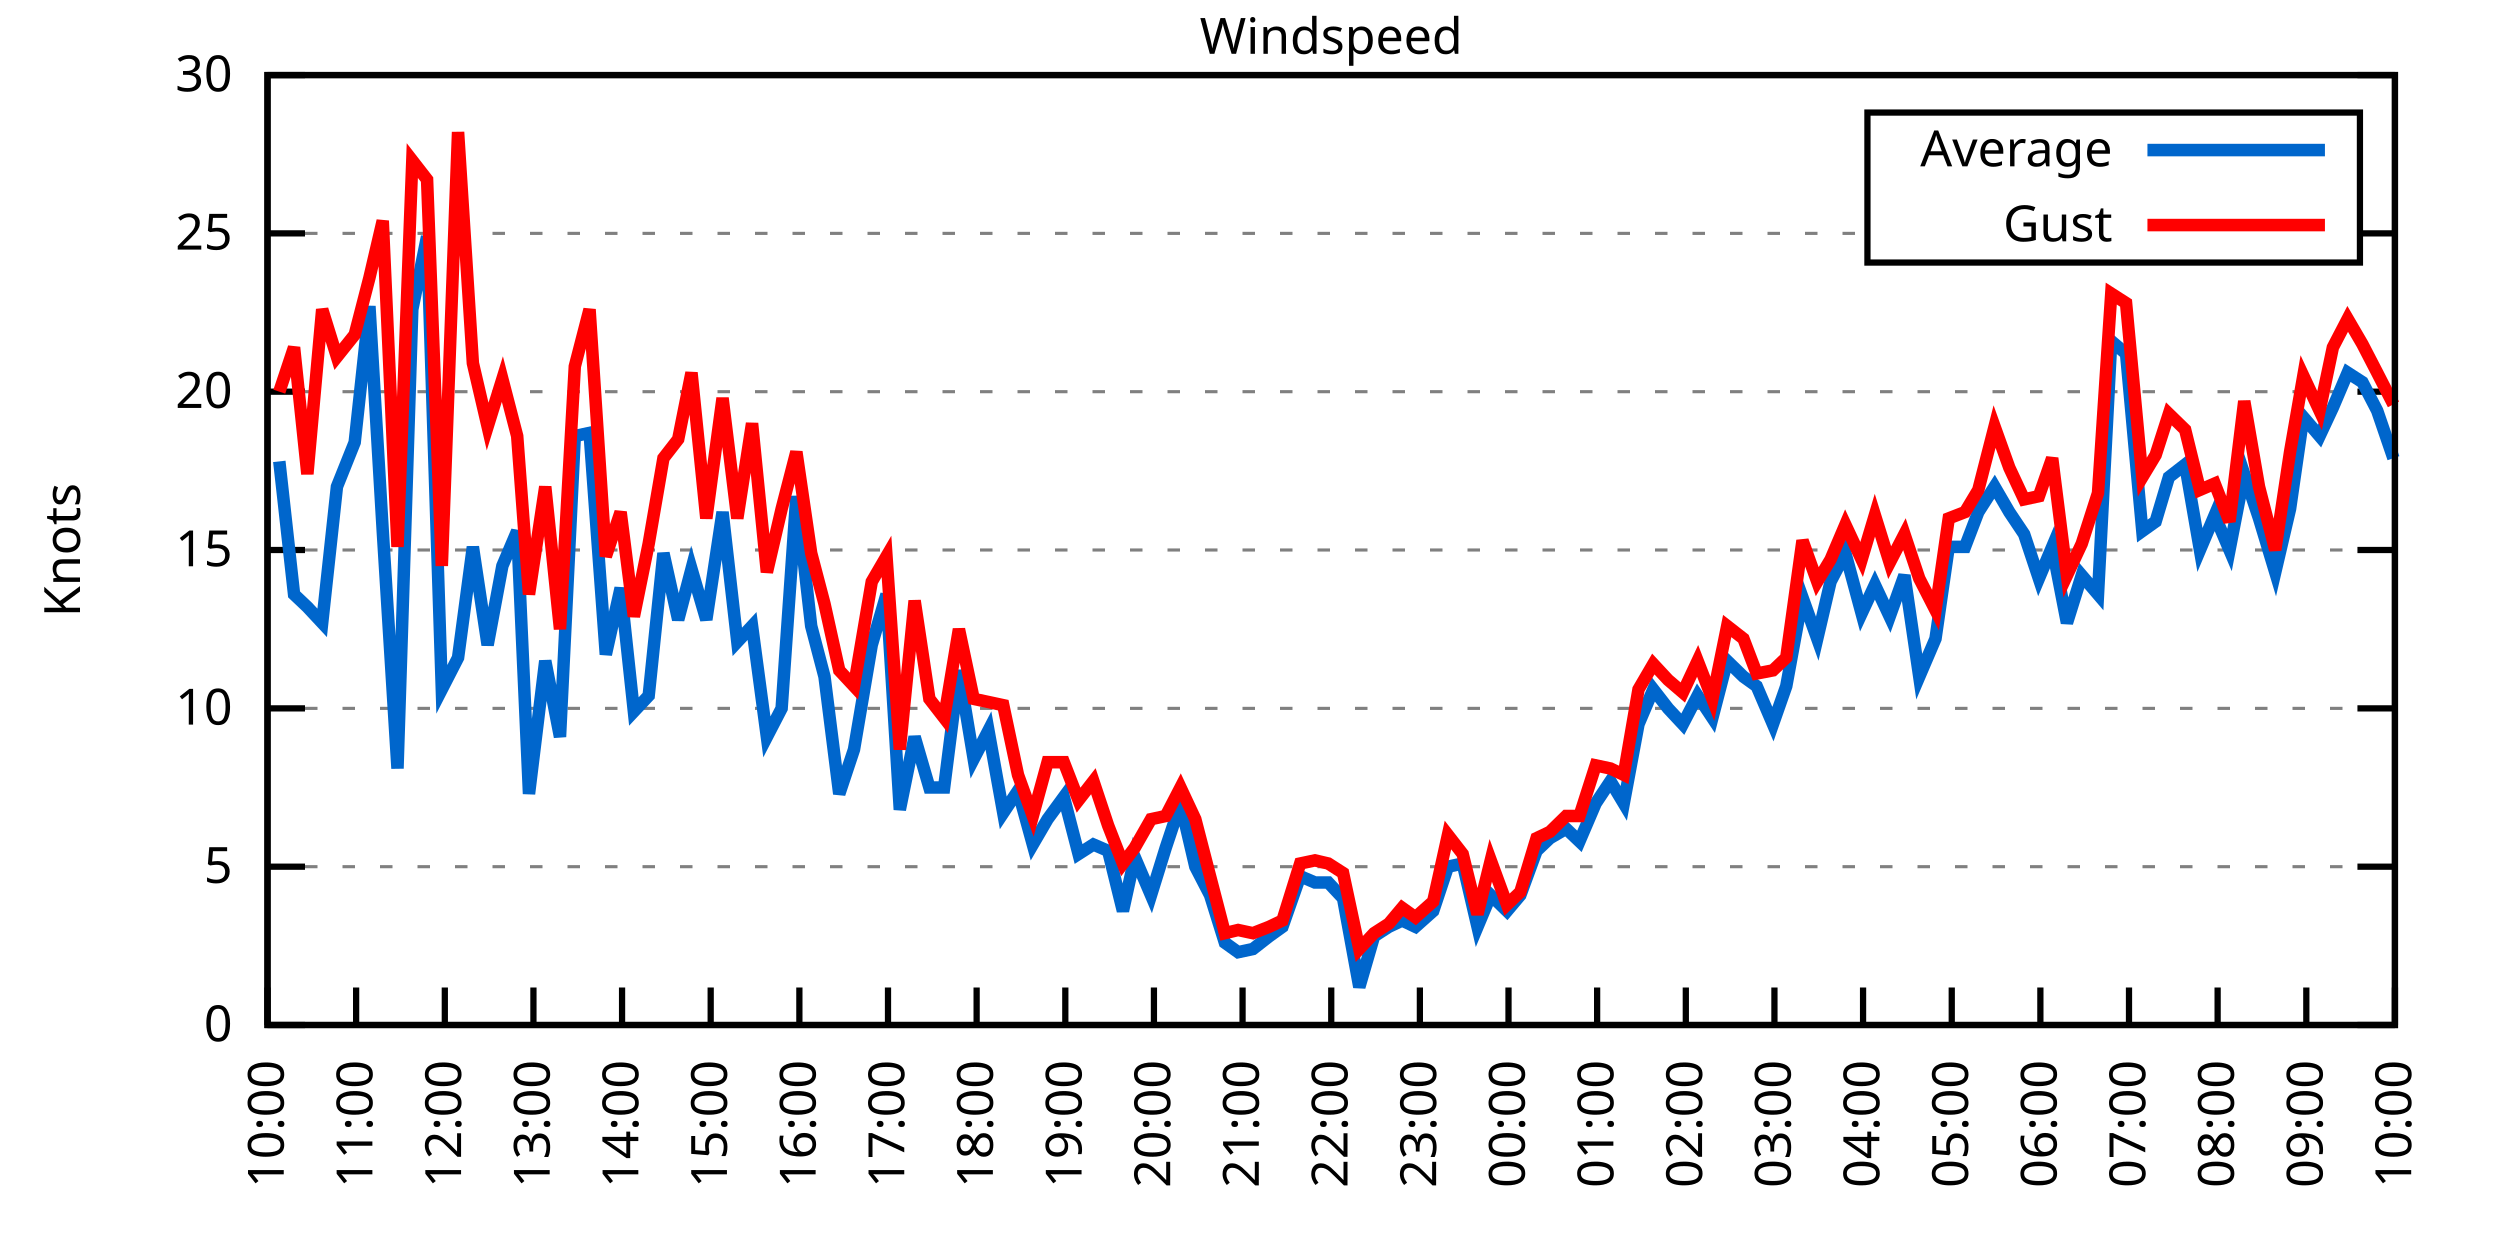
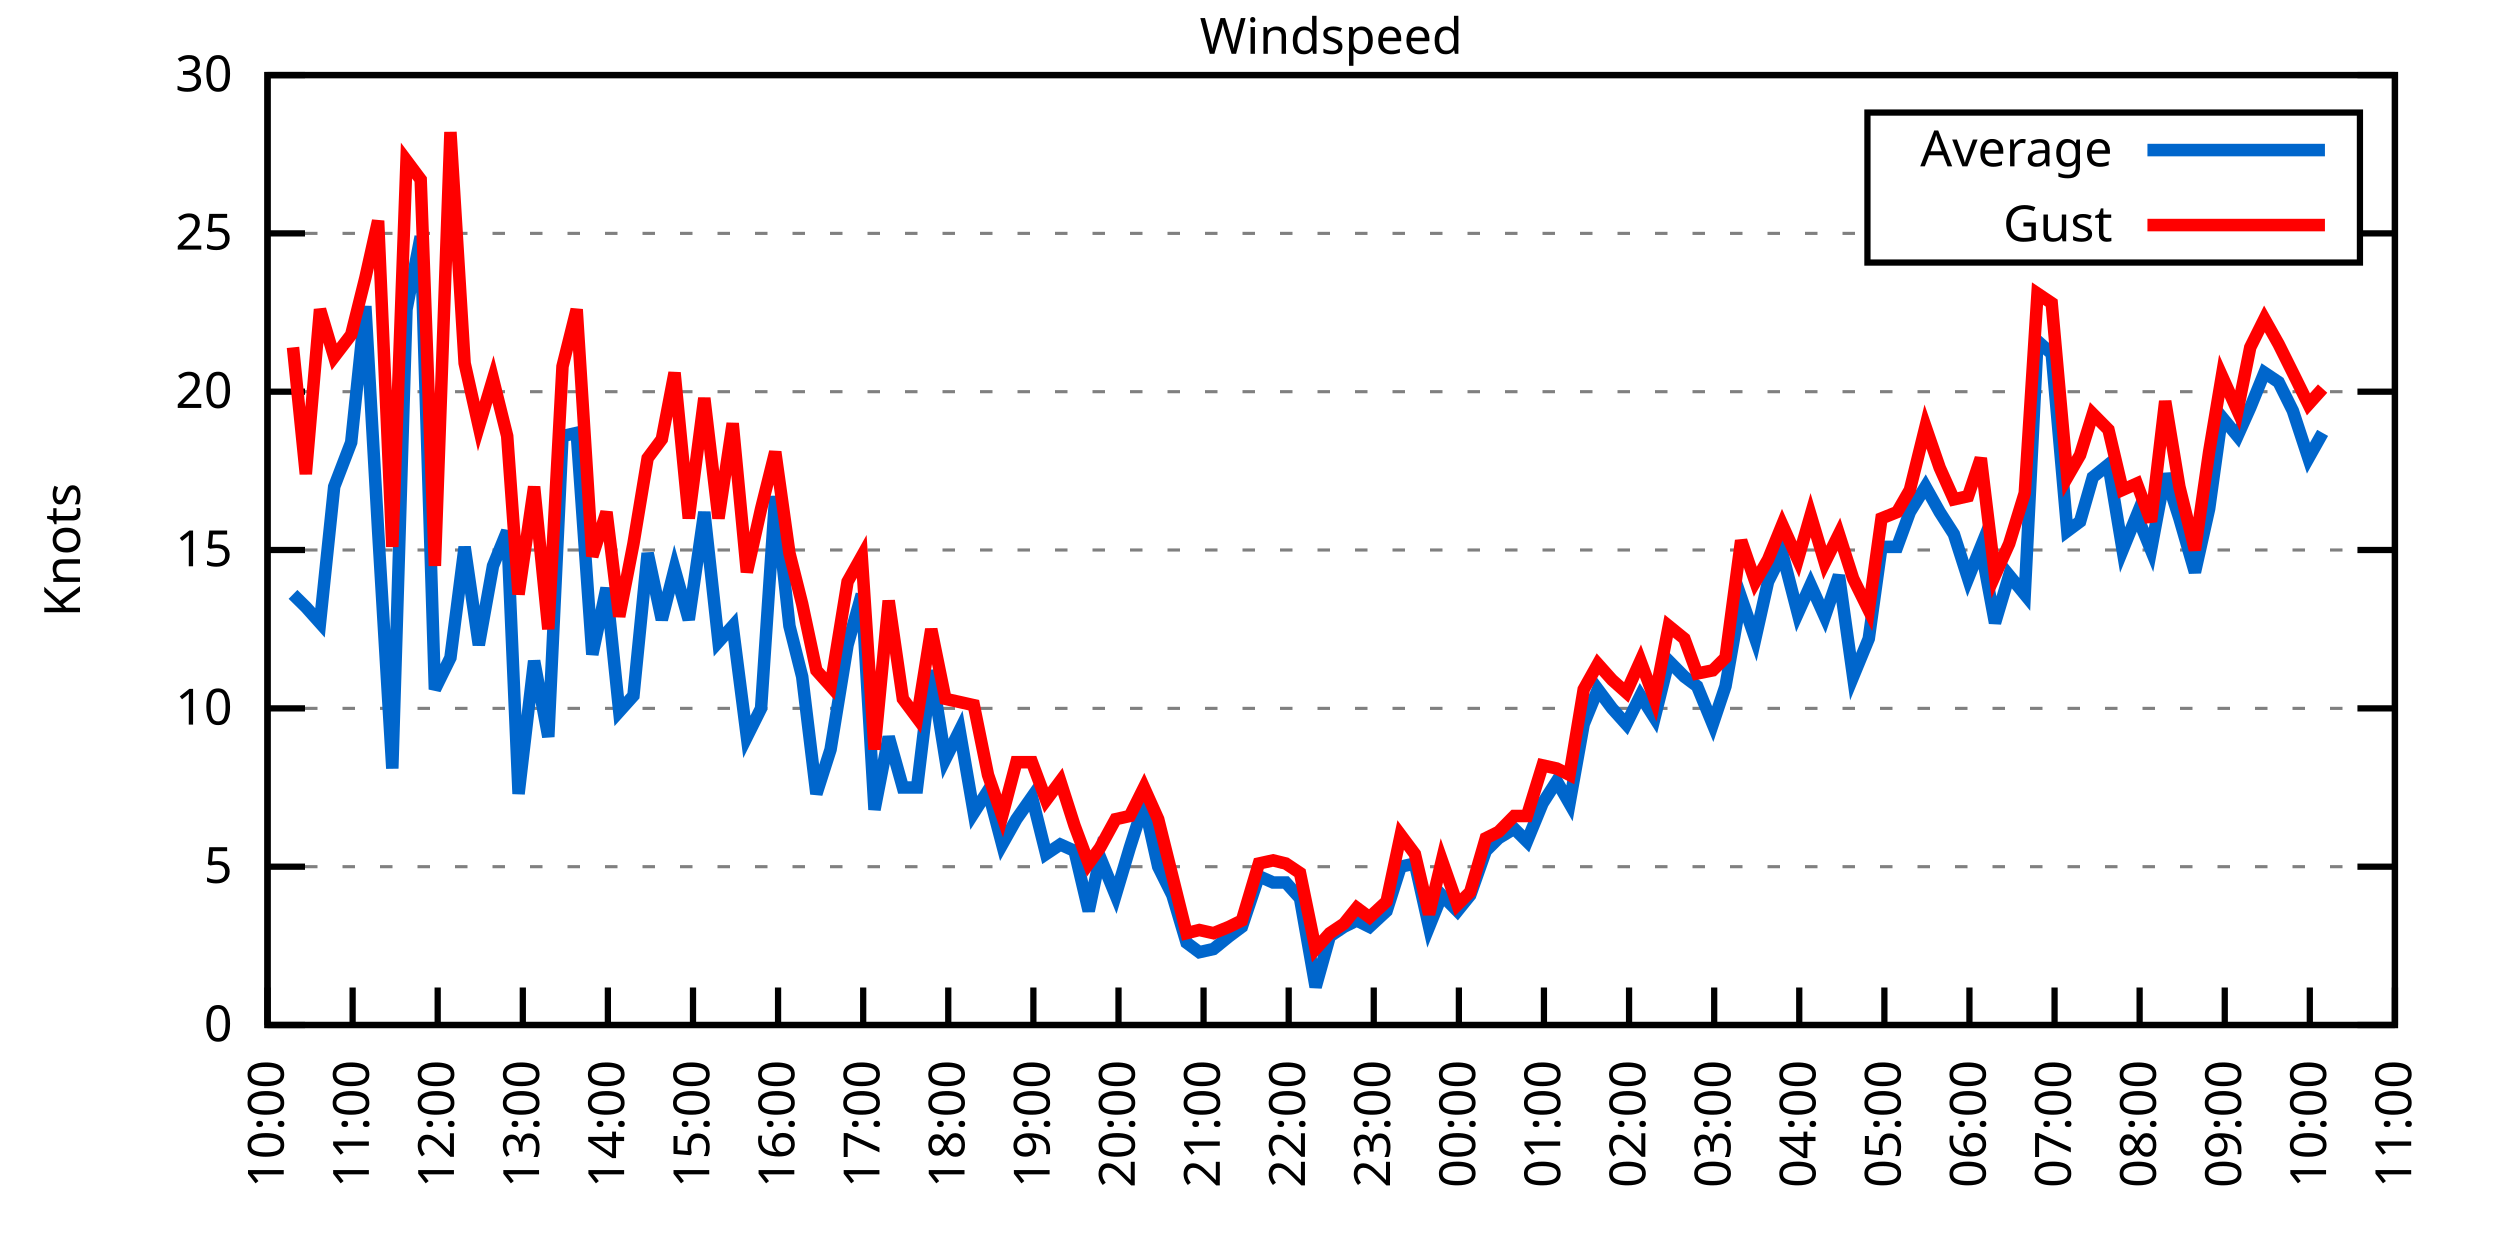
<svg xmlns="http://www.w3.org/2000/svg" xmlns:xlink="http://www.w3.org/1999/xlink" width="400" height="200" viewBox="0 0 400 200">
  <g id="gnuplot_canvas">
    <rect x="0" y="0" width="400" height="200" fill="none" />
    <defs>
      <circle id="gpDot" r="0.5" stroke-width="0.5" stroke="currentColor" />
      <path id="gpPt0" stroke-width="0.333" stroke="currentColor" d="M-1,0 h2 M0,-1 v2" />
      <path id="gpPt1" stroke-width="0.333" stroke="currentColor" d="M-1,-1 L1,1 M1,-1 L-1,1" />
      <path id="gpPt2" stroke-width="0.333" stroke="currentColor" d="M-1,0 L1,0 M0,-1 L0,1 M-1,-1 L1,1 M-1,1 L1,-1" />
      <rect id="gpPt3" stroke-width="0.333" stroke="currentColor" x="-1" y="-1" width="2" height="2" />
      <rect id="gpPt4" stroke-width="0.333" stroke="currentColor" fill="currentColor" x="-1" y="-1" width="2" height="2" />
      <circle id="gpPt5" stroke-width="0.333" stroke="currentColor" cx="0" cy="0" r="1" />
      <use xlink:href="#gpPt5" id="gpPt6" fill="currentColor" stroke="none" />
      <path id="gpPt7" stroke-width="0.333" stroke="currentColor" d="M0,-1.33 L-1.33,0.67 L1.33,0.67 z" />
      <use xlink:href="#gpPt7" id="gpPt8" fill="currentColor" stroke="none" />
      <use xlink:href="#gpPt7" id="gpPt9" stroke="currentColor" transform="rotate(180)" />
      <use xlink:href="#gpPt9" id="gpPt10" fill="currentColor" stroke="none" />
      <use xlink:href="#gpPt3" id="gpPt11" stroke="currentColor" transform="rotate(45)" />
      <use xlink:href="#gpPt11" id="gpPt12" fill="currentColor" stroke="none" />
      <path id="gpPt13" stroke-width="0.333" stroke="currentColor" d="M0,1.330 L1.265,0.411 L0.782,-1.067 L-0.782,-1.076 L-1.265,0.411 z" />
      <use xlink:href="#gpPt13" id="gpPt14" fill="currentColor" stroke="none" />
      <filter id="textbox" filterUnits="objectBoundingBox" x="0" y="0" height="1" width="1">
        <feFlood flood-color="white" flood-opacity="1" result="bgnd" />
        <feComposite in="SourceGraphic" in2="bgnd" operator="atop" />
      </filter>
      <filter id="greybox" filterUnits="objectBoundingBox" x="0" y="0" height="1" width="1">
        <feFlood flood-color="lightgrey" flood-opacity="1" result="grey" />
        <feComposite in="SourceGraphic" in2="grey" operator="atop" />
      </filter>
    </defs>
    <g fill="none" color="white" stroke="currentColor" stroke-width="1.00" stroke-linecap="butt" stroke-linejoin="miter">
</g>
    <g fill="none" color="black" stroke="currentColor" stroke-width="1.00" stroke-linecap="butt" stroke-linejoin="miter">
      <g stroke="none" shape-rendering="crispEdges">
        <polygon fill="rgb(255, 255, 255)" points="42.80,164.00 383.18,164.00 383.18,12.02 42.80,12.02 " />
      </g>
    </g>
    <g fill="none" color="black" stroke="currentColor" stroke-width="1.00" stroke-linecap="butt" stroke-linejoin="miter">
</g>
    <g fill="none" color="black" stroke="black" stroke-width="0.50" stroke-linecap="butt" stroke-linejoin="miter">
</g>
    <g fill="none" color="gray" stroke="currentColor" stroke-width="0.50" stroke-linecap="butt" stroke-linejoin="miter">
      <path stroke="gray" stroke-dasharray="2,4" class="gridline" d="M42.80,164.00 L383.19,164.00  " />
    </g>
    <g fill="none" color="gray" stroke="gray" stroke-width="1.00" stroke-linecap="butt" stroke-linejoin="miter">
</g>
    <g fill="none" color="black" stroke="currentColor" stroke-width="1.00" stroke-linecap="butt" stroke-linejoin="miter">
      <path stroke="black" d="M42.80,164.00 L48.80,164.00 M383.19,164.00 L377.19,164.00  " />
      <g transform="translate(37.20,166.60)" stroke="none" fill="black" font-family="Sans" font-size="8.00" text-anchor="end">
        <text>
          <tspan font-family="Sans"> 0</tspan>
        </text>
      </g>
    </g>
    <g fill="none" color="black" stroke="currentColor" stroke-width="1.00" stroke-linecap="butt" stroke-linejoin="miter">
</g>
    <g fill="none" color="black" stroke="black" stroke-width="0.50" stroke-linecap="butt" stroke-linejoin="miter">
</g>
    <g fill="none" color="gray" stroke="currentColor" stroke-width="0.50" stroke-linecap="butt" stroke-linejoin="miter">
      <path stroke="gray" stroke-dasharray="2,4" class="gridline" d="M42.80,138.67 L383.19,138.67  " />
    </g>
    <g fill="none" color="gray" stroke="gray" stroke-width="1.00" stroke-linecap="butt" stroke-linejoin="miter">
</g>
    <g fill="none" color="black" stroke="currentColor" stroke-width="1.00" stroke-linecap="butt" stroke-linejoin="miter">
      <path stroke="black" d="M42.80,138.67 L48.80,138.67 M383.19,138.67 L377.19,138.67  " />
      <g transform="translate(37.20,141.27)" stroke="none" fill="black" font-family="Sans" font-size="8.00" text-anchor="end">
        <text>
          <tspan font-family="Sans"> 5</tspan>
        </text>
      </g>
    </g>
    <g fill="none" color="black" stroke="currentColor" stroke-width="1.00" stroke-linecap="butt" stroke-linejoin="miter">
</g>
    <g fill="none" color="black" stroke="black" stroke-width="0.50" stroke-linecap="butt" stroke-linejoin="miter">
</g>
    <g fill="none" color="gray" stroke="currentColor" stroke-width="0.50" stroke-linecap="butt" stroke-linejoin="miter">
      <path stroke="gray" stroke-dasharray="2,4" class="gridline" d="M42.80,113.34 L383.19,113.34  " />
    </g>
    <g fill="none" color="gray" stroke="gray" stroke-width="1.00" stroke-linecap="butt" stroke-linejoin="miter">
</g>
    <g fill="none" color="black" stroke="currentColor" stroke-width="1.00" stroke-linecap="butt" stroke-linejoin="miter">
      <path stroke="black" d="M42.80,113.34 L48.80,113.34 M383.19,113.34 L377.19,113.34  " />
      <g transform="translate(37.20,115.94)" stroke="none" fill="black" font-family="Sans" font-size="8.00" text-anchor="end">
        <text>
          <tspan font-family="Sans"> 10</tspan>
        </text>
      </g>
    </g>
    <g fill="none" color="black" stroke="currentColor" stroke-width="1.00" stroke-linecap="butt" stroke-linejoin="miter">
</g>
    <g fill="none" color="black" stroke="black" stroke-width="0.50" stroke-linecap="butt" stroke-linejoin="miter">
</g>
    <g fill="none" color="gray" stroke="currentColor" stroke-width="0.50" stroke-linecap="butt" stroke-linejoin="miter">
      <path stroke="gray" stroke-dasharray="2,4" class="gridline" d="M42.80,88.00 L383.19,88.00  " />
    </g>
    <g fill="none" color="gray" stroke="gray" stroke-width="1.00" stroke-linecap="butt" stroke-linejoin="miter">
</g>
    <g fill="none" color="black" stroke="currentColor" stroke-width="1.00" stroke-linecap="butt" stroke-linejoin="miter">
      <path stroke="black" d="M42.80,88.00 L48.80,88.00 M383.19,88.00 L377.19,88.00  " />
      <g transform="translate(37.20,90.60)" stroke="none" fill="black" font-family="Sans" font-size="8.00" text-anchor="end">
        <text>
          <tspan font-family="Sans"> 15</tspan>
        </text>
      </g>
    </g>
    <g fill="none" color="black" stroke="currentColor" stroke-width="1.00" stroke-linecap="butt" stroke-linejoin="miter">
</g>
    <g fill="none" color="black" stroke="black" stroke-width="0.50" stroke-linecap="butt" stroke-linejoin="miter">
</g>
    <g fill="none" color="gray" stroke="currentColor" stroke-width="0.50" stroke-linecap="butt" stroke-linejoin="miter">
      <path stroke="gray" stroke-dasharray="2,4" class="gridline" d="M42.80,62.67 L383.19,62.67  " />
    </g>
    <g fill="none" color="gray" stroke="gray" stroke-width="1.00" stroke-linecap="butt" stroke-linejoin="miter">
</g>
    <g fill="none" color="black" stroke="currentColor" stroke-width="1.00" stroke-linecap="butt" stroke-linejoin="miter">
      <path stroke="black" d="M42.80,62.67 L48.80,62.67 M383.19,62.67 L377.19,62.67  " />
      <g transform="translate(37.20,65.27)" stroke="none" fill="black" font-family="Sans" font-size="8.00" text-anchor="end">
        <text>
          <tspan font-family="Sans"> 20</tspan>
        </text>
      </g>
    </g>
    <g fill="none" color="black" stroke="currentColor" stroke-width="1.00" stroke-linecap="butt" stroke-linejoin="miter">
</g>
    <g fill="none" color="black" stroke="black" stroke-width="0.50" stroke-linecap="butt" stroke-linejoin="miter">
</g>
    <g fill="none" color="gray" stroke="currentColor" stroke-width="0.50" stroke-linecap="butt" stroke-linejoin="miter">
      <path stroke="gray" stroke-dasharray="2,4" class="gridline" d="M42.80,37.34 L298.79,37.34 M377.59,37.34 L383.19,37.34  " />
    </g>
    <g fill="none" color="gray" stroke="gray" stroke-width="1.00" stroke-linecap="butt" stroke-linejoin="miter">
</g>
    <g fill="none" color="black" stroke="currentColor" stroke-width="1.00" stroke-linecap="butt" stroke-linejoin="miter">
      <path stroke="black" d="M42.80,37.34 L48.80,37.34 M383.19,37.34 L377.19,37.34  " />
      <g transform="translate(37.20,39.94)" stroke="none" fill="black" font-family="Sans" font-size="8.00" text-anchor="end">
        <text>
          <tspan font-family="Sans"> 25</tspan>
        </text>
      </g>
    </g>
    <g fill="none" color="black" stroke="currentColor" stroke-width="1.00" stroke-linecap="butt" stroke-linejoin="miter">
</g>
    <g fill="none" color="black" stroke="black" stroke-width="0.50" stroke-linecap="butt" stroke-linejoin="miter">
</g>
    <g fill="none" color="gray" stroke="currentColor" stroke-width="0.50" stroke-linecap="butt" stroke-linejoin="miter">
      <path stroke="gray" stroke-dasharray="2,4" class="gridline" d="M42.80,12.01 L383.19,12.01  " />
    </g>
    <g fill="none" color="gray" stroke="gray" stroke-width="1.00" stroke-linecap="butt" stroke-linejoin="miter">
</g>
    <g fill="none" color="black" stroke="currentColor" stroke-width="1.00" stroke-linecap="butt" stroke-linejoin="miter">
      <path stroke="black" d="M42.80,12.01 L48.80,12.01 M383.19,12.01 L377.19,12.01  " />
      <g transform="translate(37.20,14.61)" stroke="none" fill="black" font-family="Sans" font-size="8.00" text-anchor="end">
        <text>
          <tspan font-family="Sans"> 30</tspan>
        </text>
      </g>
    </g>
    <g fill="none" color="black" stroke="currentColor" stroke-width="1.00" stroke-linecap="butt" stroke-linejoin="miter">
      <path stroke="black" d="M42.80,164.00 L42.80,158.00  " />
      <g transform="translate(45.40,169.60) rotate(270.00)" stroke="none" fill="black" font-family="Sans" font-size="8.00" text-anchor="end">
        <text>
          <tspan font-family="Sans">10:00</tspan>
        </text>
      </g>
    </g>
    <g fill="none" color="black" stroke="currentColor" stroke-width="1.00" stroke-linecap="butt" stroke-linejoin="miter">
-       <path stroke="black" d="M56.98,164.00 L56.98,158.00  " />
-       <g transform="translate(59.58,169.60) rotate(270.00)" stroke="none" fill="black" font-family="Sans" font-size="8.00" text-anchor="end">
+       <path stroke="black" d="M56.42,164.00 L56.42,158.00  " />
+       <g transform="translate(59.02,169.60) rotate(270.00)" stroke="none" fill="black" font-family="Sans" font-size="8.00" text-anchor="end">
        <text>
          <tspan font-family="Sans">11:00</tspan>
        </text>
      </g>
    </g>
    <g fill="none" color="black" stroke="currentColor" stroke-width="1.00" stroke-linecap="butt" stroke-linejoin="miter">
-       <path stroke="black" d="M71.17,164.00 L71.17,158.00  " />
-       <g transform="translate(73.77,169.60) rotate(270.00)" stroke="none" fill="black" font-family="Sans" font-size="8.00" text-anchor="end">
+       <path stroke="black" d="M70.03,164.00 L70.03,158.00  " />
+       <g transform="translate(72.63,169.60) rotate(270.00)" stroke="none" fill="black" font-family="Sans" font-size="8.00" text-anchor="end">
        <text>
          <tspan font-family="Sans">12:00</tspan>
        </text>
      </g>
    </g>
    <g fill="none" color="black" stroke="currentColor" stroke-width="1.00" stroke-linecap="butt" stroke-linejoin="miter">
-       <path stroke="black" d="M85.35,164.00 L85.35,158.00  " />
-       <g transform="translate(87.95,169.60) rotate(270.00)" stroke="none" fill="black" font-family="Sans" font-size="8.00" text-anchor="end">
+       <path stroke="black" d="M83.65,164.00 L83.65,158.00  " />
+       <g transform="translate(86.25,169.60) rotate(270.00)" stroke="none" fill="black" font-family="Sans" font-size="8.00" text-anchor="end">
        <text>
          <tspan font-family="Sans">13:00</tspan>
        </text>
      </g>
    </g>
    <g fill="none" color="black" stroke="currentColor" stroke-width="1.00" stroke-linecap="butt" stroke-linejoin="miter">
-       <path stroke="black" d="M99.53,164.00 L99.53,158.00  " />
-       <g transform="translate(102.13,169.60) rotate(270.00)" stroke="none" fill="black" font-family="Sans" font-size="8.00" text-anchor="end">
+       <path stroke="black" d="M97.26,164.00 L97.26,158.00  " />
+       <g transform="translate(99.86,169.60) rotate(270.00)" stroke="none" fill="black" font-family="Sans" font-size="8.00" text-anchor="end">
        <text>
          <tspan font-family="Sans">14:00</tspan>
        </text>
      </g>
    </g>
    <g fill="none" color="black" stroke="currentColor" stroke-width="1.00" stroke-linecap="butt" stroke-linejoin="miter">
-       <path stroke="black" d="M113.71,164.00 L113.71,158.00  " />
-       <g transform="translate(116.31,169.60) rotate(270.00)" stroke="none" fill="black" font-family="Sans" font-size="8.00" text-anchor="end">
+       <path stroke="black" d="M110.88,164.00 L110.88,158.00  " />
+       <g transform="translate(113.48,169.60) rotate(270.00)" stroke="none" fill="black" font-family="Sans" font-size="8.00" text-anchor="end">
        <text>
          <tspan font-family="Sans">15:00</tspan>
        </text>
      </g>
    </g>
    <g fill="none" color="black" stroke="currentColor" stroke-width="1.00" stroke-linecap="butt" stroke-linejoin="miter">
-       <path stroke="black" d="M127.90,164.00 L127.90,158.00  " />
-       <g transform="translate(130.50,169.60) rotate(270.00)" stroke="none" fill="black" font-family="Sans" font-size="8.00" text-anchor="end">
+       <path stroke="black" d="M124.49,164.00 L124.49,158.00  " />
+       <g transform="translate(127.09,169.60) rotate(270.00)" stroke="none" fill="black" font-family="Sans" font-size="8.00" text-anchor="end">
        <text>
          <tspan font-family="Sans">16:00</tspan>
        </text>
      </g>
    </g>
    <g fill="none" color="black" stroke="currentColor" stroke-width="1.00" stroke-linecap="butt" stroke-linejoin="miter">
-       <path stroke="black" d="M142.08,164.00 L142.08,158.00  " />
-       <g transform="translate(144.68,169.60) rotate(270.00)" stroke="none" fill="black" font-family="Sans" font-size="8.00" text-anchor="end">
+       <path stroke="black" d="M138.11,164.00 L138.11,158.00  " />
+       <g transform="translate(140.71,169.60) rotate(270.00)" stroke="none" fill="black" font-family="Sans" font-size="8.00" text-anchor="end">
        <text>
          <tspan font-family="Sans">17:00</tspan>
        </text>
      </g>
    </g>
    <g fill="none" color="black" stroke="currentColor" stroke-width="1.00" stroke-linecap="butt" stroke-linejoin="miter">
-       <path stroke="black" d="M156.26,164.00 L156.26,158.00  " />
-       <g transform="translate(158.86,169.60) rotate(270.00)" stroke="none" fill="black" font-family="Sans" font-size="8.00" text-anchor="end">
+       <path stroke="black" d="M151.72,164.00 L151.72,158.00  " />
+       <g transform="translate(154.32,169.60) rotate(270.00)" stroke="none" fill="black" font-family="Sans" font-size="8.00" text-anchor="end">
        <text>
          <tspan font-family="Sans">18:00</tspan>
        </text>
      </g>
    </g>
    <g fill="none" color="black" stroke="currentColor" stroke-width="1.00" stroke-linecap="butt" stroke-linejoin="miter">
-       <path stroke="black" d="M170.45,164.00 L170.45,158.00  " />
-       <g transform="translate(173.05,169.60) rotate(270.00)" stroke="none" fill="black" font-family="Sans" font-size="8.00" text-anchor="end">
+       <path stroke="black" d="M165.34,164.00 L165.34,158.00  " />
+       <g transform="translate(167.94,169.60) rotate(270.00)" stroke="none" fill="black" font-family="Sans" font-size="8.00" text-anchor="end">
        <text>
          <tspan font-family="Sans">19:00</tspan>
        </text>
      </g>
    </g>
    <g fill="none" color="black" stroke="currentColor" stroke-width="1.00" stroke-linecap="butt" stroke-linejoin="miter">
-       <path stroke="black" d="M184.63,164.00 L184.63,158.00  " />
-       <g transform="translate(187.23,169.60) rotate(270.00)" stroke="none" fill="black" font-family="Sans" font-size="8.00" text-anchor="end">
+       <path stroke="black" d="M178.96,164.00 L178.96,158.00  " />
+       <g transform="translate(181.56,169.60) rotate(270.00)" stroke="none" fill="black" font-family="Sans" font-size="8.00" text-anchor="end">
        <text>
          <tspan font-family="Sans">20:00</tspan>
        </text>
      </g>
    </g>
    <g fill="none" color="black" stroke="currentColor" stroke-width="1.00" stroke-linecap="butt" stroke-linejoin="miter">
-       <path stroke="black" d="M198.81,164.00 L198.81,158.00  " />
-       <g transform="translate(201.41,169.60) rotate(270.00)" stroke="none" fill="black" font-family="Sans" font-size="8.00" text-anchor="end">
+       <path stroke="black" d="M192.57,164.00 L192.57,158.00  " />
+       <g transform="translate(195.17,169.60) rotate(270.00)" stroke="none" fill="black" font-family="Sans" font-size="8.00" text-anchor="end">
        <text>
          <tspan font-family="Sans">21:00</tspan>
        </text>
      </g>
    </g>
    <g fill="none" color="black" stroke="currentColor" stroke-width="1.00" stroke-linecap="butt" stroke-linejoin="miter">
-       <path stroke="black" d="M213.00,164.00 L213.00,158.00  " />
-       <g transform="translate(215.60,169.60) rotate(270.00)" stroke="none" fill="black" font-family="Sans" font-size="8.00" text-anchor="end">
+       <path stroke="black" d="M206.19,164.00 L206.19,158.00  " />
+       <g transform="translate(208.79,169.60) rotate(270.00)" stroke="none" fill="black" font-family="Sans" font-size="8.00" text-anchor="end">
        <text>
          <tspan font-family="Sans">22:00</tspan>
        </text>
      </g>
    </g>
    <g fill="none" color="black" stroke="currentColor" stroke-width="1.00" stroke-linecap="butt" stroke-linejoin="miter">
-       <path stroke="black" d="M227.18,164.00 L227.18,158.00  " />
-       <g transform="translate(229.78,169.60) rotate(270.00)" stroke="none" fill="black" font-family="Sans" font-size="8.00" text-anchor="end">
+       <path stroke="black" d="M219.80,164.00 L219.80,158.00  " />
+       <g transform="translate(222.40,169.60) rotate(270.00)" stroke="none" fill="black" font-family="Sans" font-size="8.00" text-anchor="end">
        <text>
          <tspan font-family="Sans">23:00</tspan>
        </text>
      </g>
    </g>
    <g fill="none" color="black" stroke="currentColor" stroke-width="1.00" stroke-linecap="butt" stroke-linejoin="miter">
-       <path stroke="black" d="M241.36,164.00 L241.36,158.00  " />
-       <g transform="translate(243.96,169.60) rotate(270.00)" stroke="none" fill="black" font-family="Sans" font-size="8.00" text-anchor="end">
+       <path stroke="black" d="M233.42,164.00 L233.42,158.00  " />
+       <g transform="translate(236.02,169.60) rotate(270.00)" stroke="none" fill="black" font-family="Sans" font-size="8.00" text-anchor="end">
        <text>
          <tspan font-family="Sans">00:00</tspan>
        </text>
      </g>
    </g>
    <g fill="none" color="black" stroke="currentColor" stroke-width="1.00" stroke-linecap="butt" stroke-linejoin="miter">
-       <path stroke="black" d="M255.54,164.00 L255.54,158.00  " />
-       <g transform="translate(258.14,169.60) rotate(270.00)" stroke="none" fill="black" font-family="Sans" font-size="8.00" text-anchor="end">
+       <path stroke="black" d="M247.03,164.00 L247.03,158.00  " />
+       <g transform="translate(249.63,169.60) rotate(270.00)" stroke="none" fill="black" font-family="Sans" font-size="8.00" text-anchor="end">
        <text>
          <tspan font-family="Sans">01:00</tspan>
        </text>
      </g>
    </g>
    <g fill="none" color="black" stroke="currentColor" stroke-width="1.00" stroke-linecap="butt" stroke-linejoin="miter">
-       <path stroke="black" d="M269.73,164.00 L269.73,158.00  " />
-       <g transform="translate(272.33,169.60) rotate(270.00)" stroke="none" fill="black" font-family="Sans" font-size="8.00" text-anchor="end">
+       <path stroke="black" d="M260.65,164.00 L260.65,158.00  " />
+       <g transform="translate(263.25,169.60) rotate(270.00)" stroke="none" fill="black" font-family="Sans" font-size="8.00" text-anchor="end">
        <text>
          <tspan font-family="Sans">02:00</tspan>
        </text>
      </g>
    </g>
    <g fill="none" color="black" stroke="currentColor" stroke-width="1.00" stroke-linecap="butt" stroke-linejoin="miter">
-       <path stroke="black" d="M283.91,164.00 L283.91,158.00  " />
-       <g transform="translate(286.51,169.60) rotate(270.00)" stroke="none" fill="black" font-family="Sans" font-size="8.00" text-anchor="end">
+       <path stroke="black" d="M274.27,164.00 L274.27,158.00  " />
+       <g transform="translate(276.87,169.60) rotate(270.00)" stroke="none" fill="black" font-family="Sans" font-size="8.00" text-anchor="end">
        <text>
          <tspan font-family="Sans">03:00</tspan>
        </text>
      </g>
    </g>
    <g fill="none" color="black" stroke="currentColor" stroke-width="1.00" stroke-linecap="butt" stroke-linejoin="miter">
-       <path stroke="black" d="M298.09,164.00 L298.09,158.00  " />
-       <g transform="translate(300.69,169.60) rotate(270.00)" stroke="none" fill="black" font-family="Sans" font-size="8.00" text-anchor="end">
+       <path stroke="black" d="M287.88,164.00 L287.88,158.00  " />
+       <g transform="translate(290.48,169.60) rotate(270.00)" stroke="none" fill="black" font-family="Sans" font-size="8.00" text-anchor="end">
        <text>
          <tspan font-family="Sans">04:00</tspan>
        </text>
      </g>
    </g>
    <g fill="none" color="black" stroke="currentColor" stroke-width="1.00" stroke-linecap="butt" stroke-linejoin="miter">
-       <path stroke="black" d="M312.28,164.00 L312.28,158.00  " />
-       <g transform="translate(314.88,169.60) rotate(270.00)" stroke="none" fill="black" font-family="Sans" font-size="8.00" text-anchor="end">
+       <path stroke="black" d="M301.50,164.00 L301.50,158.00  " />
+       <g transform="translate(304.10,169.60) rotate(270.00)" stroke="none" fill="black" font-family="Sans" font-size="8.00" text-anchor="end">
        <text>
          <tspan font-family="Sans">05:00</tspan>
        </text>
      </g>
    </g>
    <g fill="none" color="black" stroke="currentColor" stroke-width="1.00" stroke-linecap="butt" stroke-linejoin="miter">
-       <path stroke="black" d="M326.46,164.00 L326.46,158.00  " />
-       <g transform="translate(329.06,169.60) rotate(270.00)" stroke="none" fill="black" font-family="Sans" font-size="8.00" text-anchor="end">
+       <path stroke="black" d="M315.11,164.00 L315.11,158.00  " />
+       <g transform="translate(317.71,169.60) rotate(270.00)" stroke="none" fill="black" font-family="Sans" font-size="8.00" text-anchor="end">
        <text>
          <tspan font-family="Sans">06:00</tspan>
        </text>
      </g>
    </g>
    <g fill="none" color="black" stroke="currentColor" stroke-width="1.00" stroke-linecap="butt" stroke-linejoin="miter">
-       <path stroke="black" d="M340.64,164.00 L340.64,158.00  " />
-       <g transform="translate(343.24,169.60) rotate(270.00)" stroke="none" fill="black" font-family="Sans" font-size="8.00" text-anchor="end">
+       <path stroke="black" d="M328.73,164.00 L328.73,158.00  " />
+       <g transform="translate(331.33,169.60) rotate(270.00)" stroke="none" fill="black" font-family="Sans" font-size="8.00" text-anchor="end">
        <text>
          <tspan font-family="Sans">07:00</tspan>
        </text>
      </g>
    </g>
    <g fill="none" color="black" stroke="currentColor" stroke-width="1.00" stroke-linecap="butt" stroke-linejoin="miter">
-       <path stroke="black" d="M354.82,164.00 L354.82,158.00  " />
-       <g transform="translate(357.42,169.60) rotate(270.00)" stroke="none" fill="black" font-family="Sans" font-size="8.00" text-anchor="end">
+       <path stroke="black" d="M342.34,164.00 L342.34,158.00  " />
+       <g transform="translate(344.94,169.60) rotate(270.00)" stroke="none" fill="black" font-family="Sans" font-size="8.00" text-anchor="end">
        <text>
          <tspan font-family="Sans">08:00</tspan>
        </text>
      </g>
    </g>
    <g fill="none" color="black" stroke="currentColor" stroke-width="1.00" stroke-linecap="butt" stroke-linejoin="miter">
-       <path stroke="black" d="M369.01,164.00 L369.01,158.00  " />
-       <g transform="translate(371.61,169.60) rotate(270.00)" stroke="none" fill="black" font-family="Sans" font-size="8.00" text-anchor="end">
+       <path stroke="black" d="M355.96,164.00 L355.96,158.00  " />
+       <g transform="translate(358.56,169.60) rotate(270.00)" stroke="none" fill="black" font-family="Sans" font-size="8.00" text-anchor="end">
        <text>
          <tspan font-family="Sans">09:00</tspan>
+         </text>
+       </g>
+     </g>
+     <g fill="none" color="black" stroke="currentColor" stroke-width="1.00" stroke-linecap="butt" stroke-linejoin="miter">
+       <path stroke="black" d="M369.57,164.00 L369.57,158.00  " />
+       <g transform="translate(372.17,169.60) rotate(270.00)" stroke="none" fill="black" font-family="Sans" font-size="8.00" text-anchor="end">
+         <text>
+           <tspan font-family="Sans">10:00</tspan>
        </text>
      </g>
    </g>
    <g fill="none" color="black" stroke="currentColor" stroke-width="1.00" stroke-linecap="butt" stroke-linejoin="miter">
      <path stroke="black" d="M383.19,164.00 L383.19,158.00  " />
      <g transform="translate(385.79,169.60) rotate(270.00)" stroke="none" fill="black" font-family="Sans" font-size="8.00" text-anchor="end">
        <text>
-           <tspan font-family="Sans">10:00</tspan>
+           <tspan font-family="Sans">11:00</tspan>
        </text>
      </g>
    </g>
    <g fill="none" color="black" stroke="currentColor" stroke-width="1.00" stroke-linecap="butt" stroke-linejoin="miter">
</g>
    <g fill="none" color="black" stroke="currentColor" stroke-width="1.00" stroke-linecap="butt" stroke-linejoin="miter">
      <path stroke="black" d="M42.80,12.01 L42.80,164.00 L383.19,164.00 L383.19,12.01 L42.80,12.01 Z  " />
    </g>
    <g fill="none" color="black" stroke="currentColor" stroke-width="1.00" stroke-linecap="butt" stroke-linejoin="miter">
</g>
    <g fill="none" color="black" stroke="currentColor" stroke-width="1.00" stroke-linecap="butt" stroke-linejoin="miter">
      <path stroke="black" d="M298.79,42.01 L298.79,18.01 L377.59,18.01 L377.59,42.01 L298.79,42.01 Z  " />
    </g>
    <g id="Windspeed_plot_1">
      <g fill="none" color="white" stroke="black" stroke-width="2.00" stroke-linecap="butt" stroke-linejoin="miter">
</g>
      <g fill="none" color="black" stroke="currentColor" stroke-width="2.00" stroke-linecap="butt" stroke-linejoin="miter">
        <g transform="translate(337.99,26.61)" stroke="none" fill="black" font-family="Sans" font-size="8.00" text-anchor="end">
          <text>
            <tspan font-family="Sans">Average</tspan>
          </text>
        </g>
      </g>
      <g fill="none" color="black" stroke="currentColor" stroke-width="2.00" stroke-linecap="butt" stroke-linejoin="miter">
-         <path stroke="rgb(  0, 102, 204)" d="M343.59,24.01 L371.99,24.01 M44.69,73.82 L47.05,95.10 L49.18,97.12 L51.55,99.66 L53.91,77.87 L56.75,70.78   L59.11,48.99 L61.24,84.97 L63.60,122.96 L65.97,49.50 L68.33,37.85 L70.69,110.30 L73.29,105.23 L75.66,87.50   L78.02,103.20 L80.38,90.54 L82.75,84.97 L84.64,127.02 L87.24,105.74 L89.60,117.90 L91.97,69.77 L94.33,69.26   L96.93,104.72 L99.30,94.08 L101.42,113.84 L103.79,111.31 L106.15,88.51 L108.51,99.15 L110.64,91.04 L113.01,99.15   L115.61,81.93 L117.97,102.70 L120.33,100.16 L122.70,117.90 L125.06,113.34 L127.42,79.39 L129.79,100.16 L131.92,108.27   L134.28,127.02 L136.64,119.92 L139.48,103.20 L141.84,95.10 L143.97,129.55 L146.34,117.90 L148.70,126.00 L151.06,126.00   L153.43,107.26 L155.79,121.44 L158.15,116.88 L160.52,130.06 L162.88,126.51 L165.25,135.12 L167.61,131.07 L170.21,127.52   L172.57,136.64 L174.94,135.12 L177.30,136.14 L179.67,145.76 L181.56,137.15 L184.16,143.23 L186.52,135.63 L188.88,128.54   L191.25,138.67 L193.61,143.23 L195.98,150.83 L198.10,152.35 L200.47,151.84 L203.07,149.81 L205.19,148.29 L208.03,140.19   L210.39,141.20 L212.52,141.20 L214.89,143.73 L217.49,157.92 L219.85,149.81 L222.21,148.29 L224.34,147.28 L226.47,148.29   L229.31,145.76 L231.67,138.67 L234.03,138.16 L236.40,148.29 L238.52,143.23 L241.12,145.76 L243.25,143.23 L245.85,136.14   L247.98,134.11 L250.58,132.59 L252.71,134.62 L255.31,128.54 L257.67,124.99 L259.80,128.54 L262.16,115.87 L264.53,110.30   L266.89,113.34 L269.25,115.87 L271.62,111.31 L273.98,114.86 L276.35,105.74 L278.95,108.27 L281.07,109.79 L283.67,115.87   L285.80,109.79 L288.40,95.60 L290.76,102.19 L292.89,93.07 L295.26,88.51 L297.86,98.14 L299.98,93.58 L302.35,98.64   L304.71,92.06 L307.08,108.27 L309.68,102.19 L311.80,87.50 L314.40,87.50 L316.53,81.93 L319.13,77.87 L321.49,81.93   L323.86,85.47 L326.22,92.56 L328.35,87.50 L330.71,99.66 L333.08,92.06 L335.68,95.10 L337.80,54.57 L340.17,56.59   L342.77,84.97 L344.90,83.45 L347.02,76.35 L349.62,74.33 L351.99,88.00 L354.35,82.43 L356.72,88.00 L359.08,75.85   L361.44,82.94 L364.04,91.55 L366.41,81.42 L368.53,66.73 L371.13,69.77 L373.26,65.21 L375.63,59.63 L377.99,61.15   L380.35,65.71 L382.95,73.31  " />
+         <path stroke="rgb(  0, 102, 204)" d="M343.59,24.01 L371.99,24.01 M46.88,95.10 L48.93,97.12 L51.20,99.66 L53.47,77.87 L56.19,70.78 L58.46,48.99   L60.50,84.97 L62.77,122.96 L65.04,49.50 L67.31,37.85 L69.58,110.30 L72.07,105.23 L74.34,87.50 L76.61,103.20   L78.88,90.54 L81.15,84.97 L82.97,127.02 L85.46,105.74 L87.73,117.90 L90.00,69.77 L92.27,69.26 L94.77,104.72   L97.04,94.08 L99.08,113.84 L101.35,111.31 L103.62,88.51 L105.89,99.15 L107.93,91.04 L110.20,99.15 L112.69,81.93   L114.96,102.70 L117.23,100.16 L119.50,117.90 L121.77,113.34 L124.04,79.39 L126.31,100.16 L128.35,108.27 L130.62,127.02   L132.89,119.92 L135.61,103.20 L137.88,95.10 L139.92,129.55 L142.19,117.90 L144.46,126.00 L146.73,126.00 L149.00,107.26   L151.27,121.44 L153.54,116.88 L155.81,130.06 L158.08,126.51 L160.35,135.12 L162.62,131.07 L165.11,127.52 L167.38,136.64   L169.65,135.12 L171.92,136.14 L174.19,145.76 L176.01,137.15 L178.50,143.23 L180.77,135.63 L183.04,128.54 L185.31,138.67   L187.58,143.23 L189.85,150.83 L191.89,152.35 L194.16,151.84 L196.66,149.81 L198.70,148.29 L201.42,140.19 L203.69,141.20   L205.73,141.20 L208.00,143.73 L210.50,157.92 L212.77,149.81 L215.04,148.29 L217.08,147.28 L219.12,148.29 L221.85,145.76   L224.11,138.67 L226.38,138.16 L228.65,148.29 L230.70,143.23 L233.19,145.76 L235.23,143.23 L237.73,136.14 L239.77,134.11   L242.27,132.59 L244.31,134.62 L246.81,128.54 L249.08,124.99 L251.12,128.54 L253.39,115.87 L255.66,110.30 L257.93,113.34   L260.20,115.87 L262.47,111.31 L264.73,114.86 L267.00,105.74 L269.50,108.27 L271.54,109.79 L274.04,115.87 L276.08,109.79   L278.58,95.60 L280.85,102.19 L282.89,93.07 L285.16,88.51 L287.65,98.14 L289.70,93.58 L291.97,98.64 L294.23,92.06   L296.50,108.27 L299.00,102.19 L301.04,87.50 L303.54,87.50 L305.58,81.93 L308.08,77.87 L310.35,81.93 L312.62,85.47   L314.89,92.56 L316.93,87.50 L319.20,99.66 L321.47,92.06 L323.96,95.10 L326.00,54.57 L328.27,56.59 L330.77,84.97   L332.81,83.45 L334.85,76.35 L337.35,74.33 L339.62,88.00 L341.89,82.43 L344.16,88.00 L346.43,75.85 L348.70,82.94   L351.19,91.55 L353.46,81.42 L355.50,66.73 L358.00,69.77 L360.04,65.21 L362.31,59.63 L364.58,61.15 L366.85,65.71   L369.35,73.31 L371.62,69.26  " />
      </g>
    </g>
    <g id="Windspeed_plot_2">
      <g fill="none" color="black" stroke="currentColor" stroke-width="2.00" stroke-linecap="butt" stroke-linejoin="miter">
        <g transform="translate(337.99,38.61)" stroke="none" fill="black" font-family="Sans" font-size="8.00" text-anchor="end">
          <text>
            <tspan font-family="Sans">Gust</tspan>
          </text>
        </g>
      </g>
      <g fill="none" color="black" stroke="currentColor" stroke-width="2.00" stroke-linecap="butt" stroke-linejoin="miter">
-         <path stroke="rgb(255,   0,   0)" d="M343.59,36.01 L371.99,36.01 M44.69,62.67 L47.05,55.58 L49.18,75.85 L51.55,49.50 L53.91,57.10 L56.75,53.55   L59.11,44.43 L61.24,35.32 L63.60,87.50 L65.97,25.69 L68.33,28.73 L70.69,90.54 L73.29,21.13 L75.66,58.11   L78.02,68.25 L80.38,60.65 L82.75,69.77 L84.64,95.10 L87.24,77.87 L89.60,100.67 L91.97,58.62 L94.33,49.50   L96.93,89.02 L99.30,81.93 L101.42,98.64 L103.79,86.99 L106.15,73.31 L108.51,70.27 L110.64,59.63 L113.01,82.94   L115.61,63.69 L117.97,82.94 L120.33,67.74 L122.70,91.55 L125.06,81.42 L127.42,72.30 L129.79,88.51 L131.92,96.62   L134.28,107.26 L136.64,109.79 L139.48,93.07 L141.84,89.02 L143.97,119.92 L146.34,96.11 L148.70,111.82 L151.06,114.86   L153.43,100.67 L155.79,111.82 L158.15,112.32 L160.52,112.83 L162.88,123.98 L165.25,130.56 L167.61,121.95 L170.21,121.95   L172.57,128.03 L174.94,124.99 L177.30,132.08 L179.67,138.16 L181.56,135.63 L184.16,131.07 L186.52,130.56 L188.88,126.00   L191.25,131.07 L193.61,140.19 L195.98,149.31 L198.10,148.80 L200.47,149.31 L203.07,148.29 L205.19,147.28 L208.03,138.16   L210.39,137.66 L212.52,138.16 L214.89,139.68 L217.49,151.84 L219.85,149.31 L222.21,147.79 L224.34,145.25 L226.47,146.77   L229.31,144.24 L231.67,133.60 L234.03,136.64 L236.40,146.27 L238.52,137.66 L241.12,144.75 L243.25,142.72 L245.85,134.11   L247.98,133.10 L250.58,130.56 L252.71,130.56 L255.31,122.46 L257.67,122.96 L259.80,123.98 L262.16,110.30 L264.53,106.24   L266.89,108.78 L269.25,110.80 L271.62,105.74 L273.98,111.82 L276.35,100.16 L278.95,102.19 L281.07,107.76 L283.67,107.26   L285.80,105.23 L288.40,86.49 L290.76,93.07 L292.89,89.52 L295.26,83.95 L297.86,89.52 L299.98,82.43 L302.35,90.03   L304.71,85.47 L307.08,92.56 L309.68,97.63 L311.80,82.94 L314.40,81.93 L316.53,78.38 L319.13,68.25 L321.49,74.83   L323.86,79.90 L326.22,79.39 L328.35,73.31 L330.71,92.06 L333.08,86.99 L335.68,78.89 L337.80,46.97 L340.17,48.49   L342.77,76.35 L344.90,72.81 L347.02,66.22 L349.62,68.75 L351.99,78.38 L354.35,77.37 L356.72,83.45 L359.08,64.19   L361.44,77.87 L364.04,88.00 L366.41,72.30 L368.53,60.14 L371.13,65.71 L373.26,55.58 L375.63,51.02 L377.99,55.07   L380.35,59.63 L382.95,64.70  " />
+         <path stroke="rgb(255,   0,   0)" d="M343.59,36.01 L371.99,36.01 M46.88,55.58 L48.93,75.85 L51.20,49.50 L53.47,57.10 L56.19,53.55 L58.46,44.43   L60.50,35.32 L62.77,87.50 L65.04,25.69 L67.31,28.73 L69.58,90.54 L72.07,21.13 L74.34,58.11 L76.61,68.25   L78.88,60.65 L81.15,69.77 L82.97,95.10 L85.46,77.87 L87.73,100.67 L90.00,58.62 L92.27,49.50 L94.77,89.02   L97.04,81.93 L99.08,98.64 L101.35,86.99 L103.62,73.31 L105.89,70.27 L107.93,59.63 L110.20,82.94 L112.69,63.69   L114.96,82.94 L117.23,67.74 L119.50,91.55 L121.77,81.42 L124.04,72.30 L126.31,88.51 L128.35,96.62 L130.62,107.26   L132.89,109.79 L135.61,93.07 L137.88,89.02 L139.92,119.92 L142.19,96.11 L144.46,111.82 L146.73,114.86 L149.00,100.67   L151.27,111.82 L153.54,112.32 L155.81,112.83 L158.08,123.98 L160.35,130.56 L162.62,121.95 L165.11,121.95 L167.38,128.03   L169.65,124.99 L171.92,132.08 L174.19,138.16 L176.01,135.63 L178.50,131.07 L180.77,130.56 L183.04,126.00 L185.31,131.07   L187.58,140.19 L189.85,149.31 L191.89,148.80 L194.16,149.31 L196.66,148.29 L198.70,147.28 L201.42,138.16 L203.69,137.66   L205.73,138.16 L208.00,139.68 L210.50,151.84 L212.77,149.31 L215.04,147.79 L217.08,145.25 L219.12,146.77 L221.85,144.24   L224.11,133.60 L226.38,136.64 L228.65,146.27 L230.70,137.66 L233.19,144.75 L235.23,142.72 L237.73,134.11 L239.77,133.10   L242.27,130.56 L244.31,130.56 L246.81,122.46 L249.08,122.96 L251.12,123.98 L253.39,110.30 L255.66,106.24 L257.93,108.78   L260.20,110.80 L262.47,105.74 L264.73,111.82 L267.00,100.16 L269.50,102.19 L271.54,107.76 L274.04,107.26 L276.08,105.23   L278.58,86.49 L280.85,93.07 L282.89,89.52 L285.16,83.95 L287.65,89.52 L289.70,82.43 L291.97,90.03 L294.23,85.47   L296.50,92.56 L299.00,97.63 L301.04,82.94 L303.54,81.93 L305.58,78.38 L308.08,68.25 L310.35,74.83 L312.62,79.90   L314.89,79.39 L316.93,73.31 L319.20,92.06 L321.47,86.99 L323.96,78.89 L326.00,46.97 L328.27,48.49 L330.77,76.35   L332.81,72.81 L334.85,66.22 L337.35,68.75 L339.62,78.38 L341.89,77.37 L344.16,83.45 L346.43,64.19 L348.70,77.87   L351.19,88.00 L353.46,72.30 L355.50,60.14 L358.00,65.71 L360.04,55.58 L362.31,51.02 L364.58,55.07 L366.85,59.63   L369.35,64.70 L371.62,62.17  " />
      </g>
    </g>
    <g fill="none" color="black" stroke="currentColor" stroke-width="2.00" stroke-linecap="butt" stroke-linejoin="miter">
</g>
    <g fill="none" color="black" stroke="black" stroke-width="1.00" stroke-linecap="butt" stroke-linejoin="miter">
</g>
    <g fill="none" color="black" stroke="currentColor" stroke-width="1.00" stroke-linecap="butt" stroke-linejoin="miter">
      <path stroke="black" d="M42.80,12.01 L42.80,164.00 L383.19,164.00 L383.19,12.01 L42.80,12.01 Z  " />
      <g transform="translate(12.80,88.01) rotate(270.00)" stroke="none" fill="black" font-family="Sans" font-size="8.00" text-anchor="middle">
        <text>
          <tspan font-family="Sans">Knots</tspan>
        </text>
      </g>
    </g>
    <g fill="none" color="black" stroke="currentColor" stroke-width="1.00" stroke-linecap="butt" stroke-linejoin="miter">
</g>
    <g fill="none" color="black" stroke="currentColor" stroke-width="1.00" stroke-linecap="butt" stroke-linejoin="miter">
      <g transform="translate(212.99,8.61)" stroke="none" fill="black" font-family="Sans" font-size="8.00" text-anchor="middle">
        <text>
          <tspan font-family="Sans">Windspeed</tspan>
        </text>
      </g>
    </g>
    <g fill="none" color="black" stroke="currentColor" stroke-width="1.00" stroke-linecap="butt" stroke-linejoin="miter">
</g>
  </g>
</svg>
